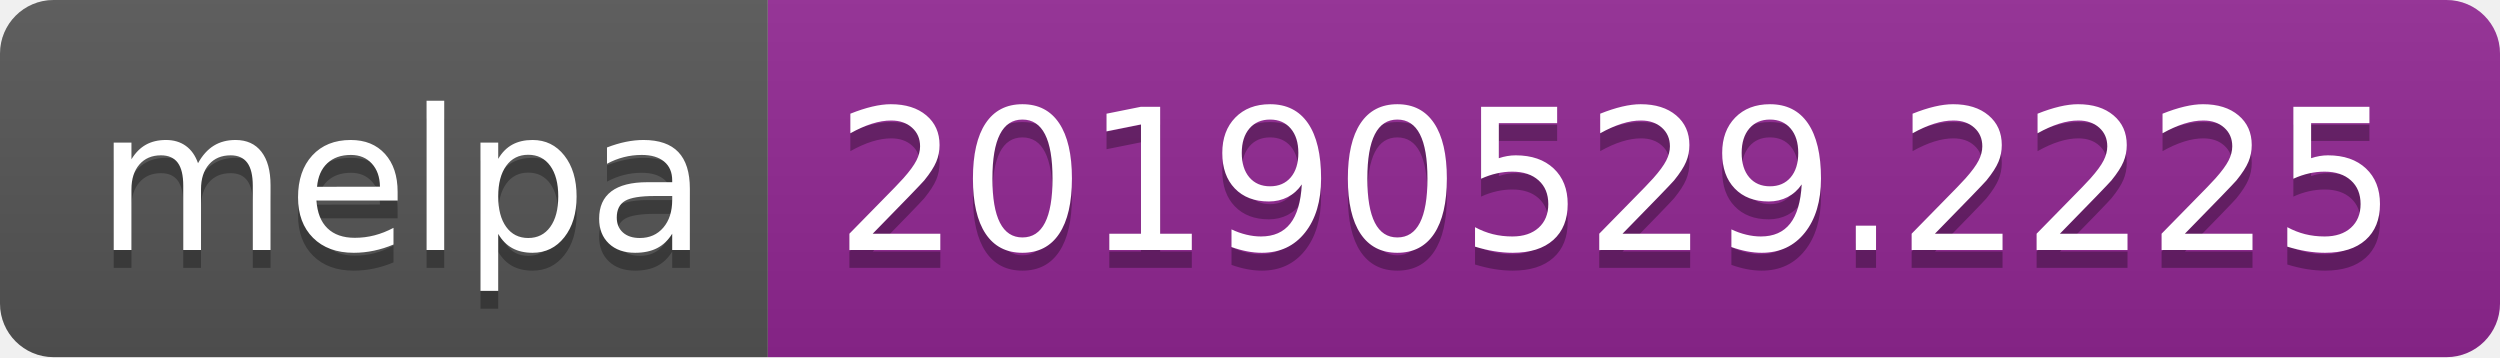
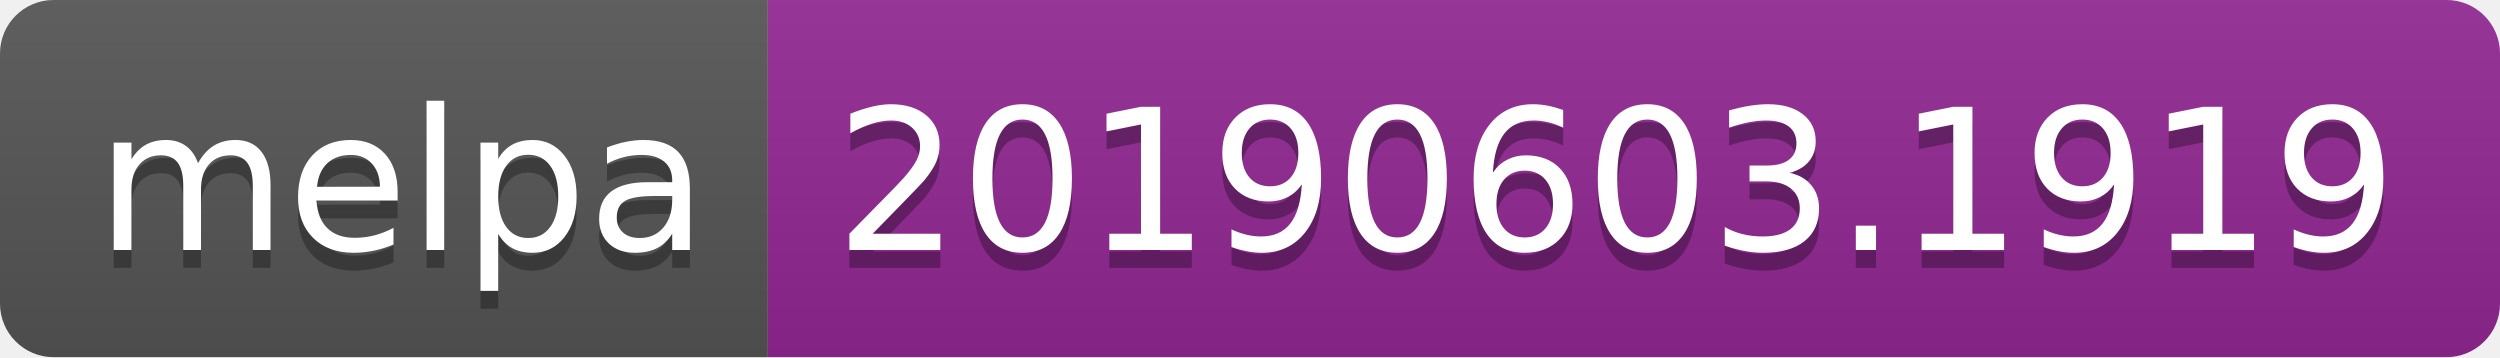
<svg xmlns="http://www.w3.org/2000/svg" width="140" height="20">
  <linearGradient id="b" x2="0" y2="100%">
    <stop offset="0" stop-color="#bbb" stop-opacity=".1" />
    <stop offset="1" stop-opacity=".1" />
  </linearGradient>
  <clipPath id="a">
    <rect width="140" height="20" rx="3" fill="#fff" />
  </clipPath>
  <g clip-path="url(#a)">
    <path fill="#555" d="M0 0h43v20H0z" />
    <path fill="#922793" d="M43 0h97v20H43z" />
    <path fill="url(#b)" d="M0 0h140v20H0z" />
  </g>
  <g fill="#fff" text-anchor="middle" font-family="DejaVu Sans,Verdana,Geneva,sans-serif" font-size="110">
    <text x="225" y="150" fill="#010101" fill-opacity=".3" transform="scale(.1)" textLength="330">melpa</text>
    <text x="225" y="140" transform="scale(.1)" textLength="330">melpa</text>
-     <text x="905" y="150" fill="#010101" fill-opacity=".3" transform="scale(.1)" textLength="870">20190529.2225</text>
-     <text x="905" y="140" transform="scale(.1)" textLength="870">20190529.2225</text>
+     <text x="905" y="150" fill="#010101" fill-opacity=".3" transform="scale(.1)" textLength="870">20190603.1919</text>
+     <text x="905" y="140" transform="scale(.1)" textLength="870">20190603.1919</text>
  </g>
</svg>
